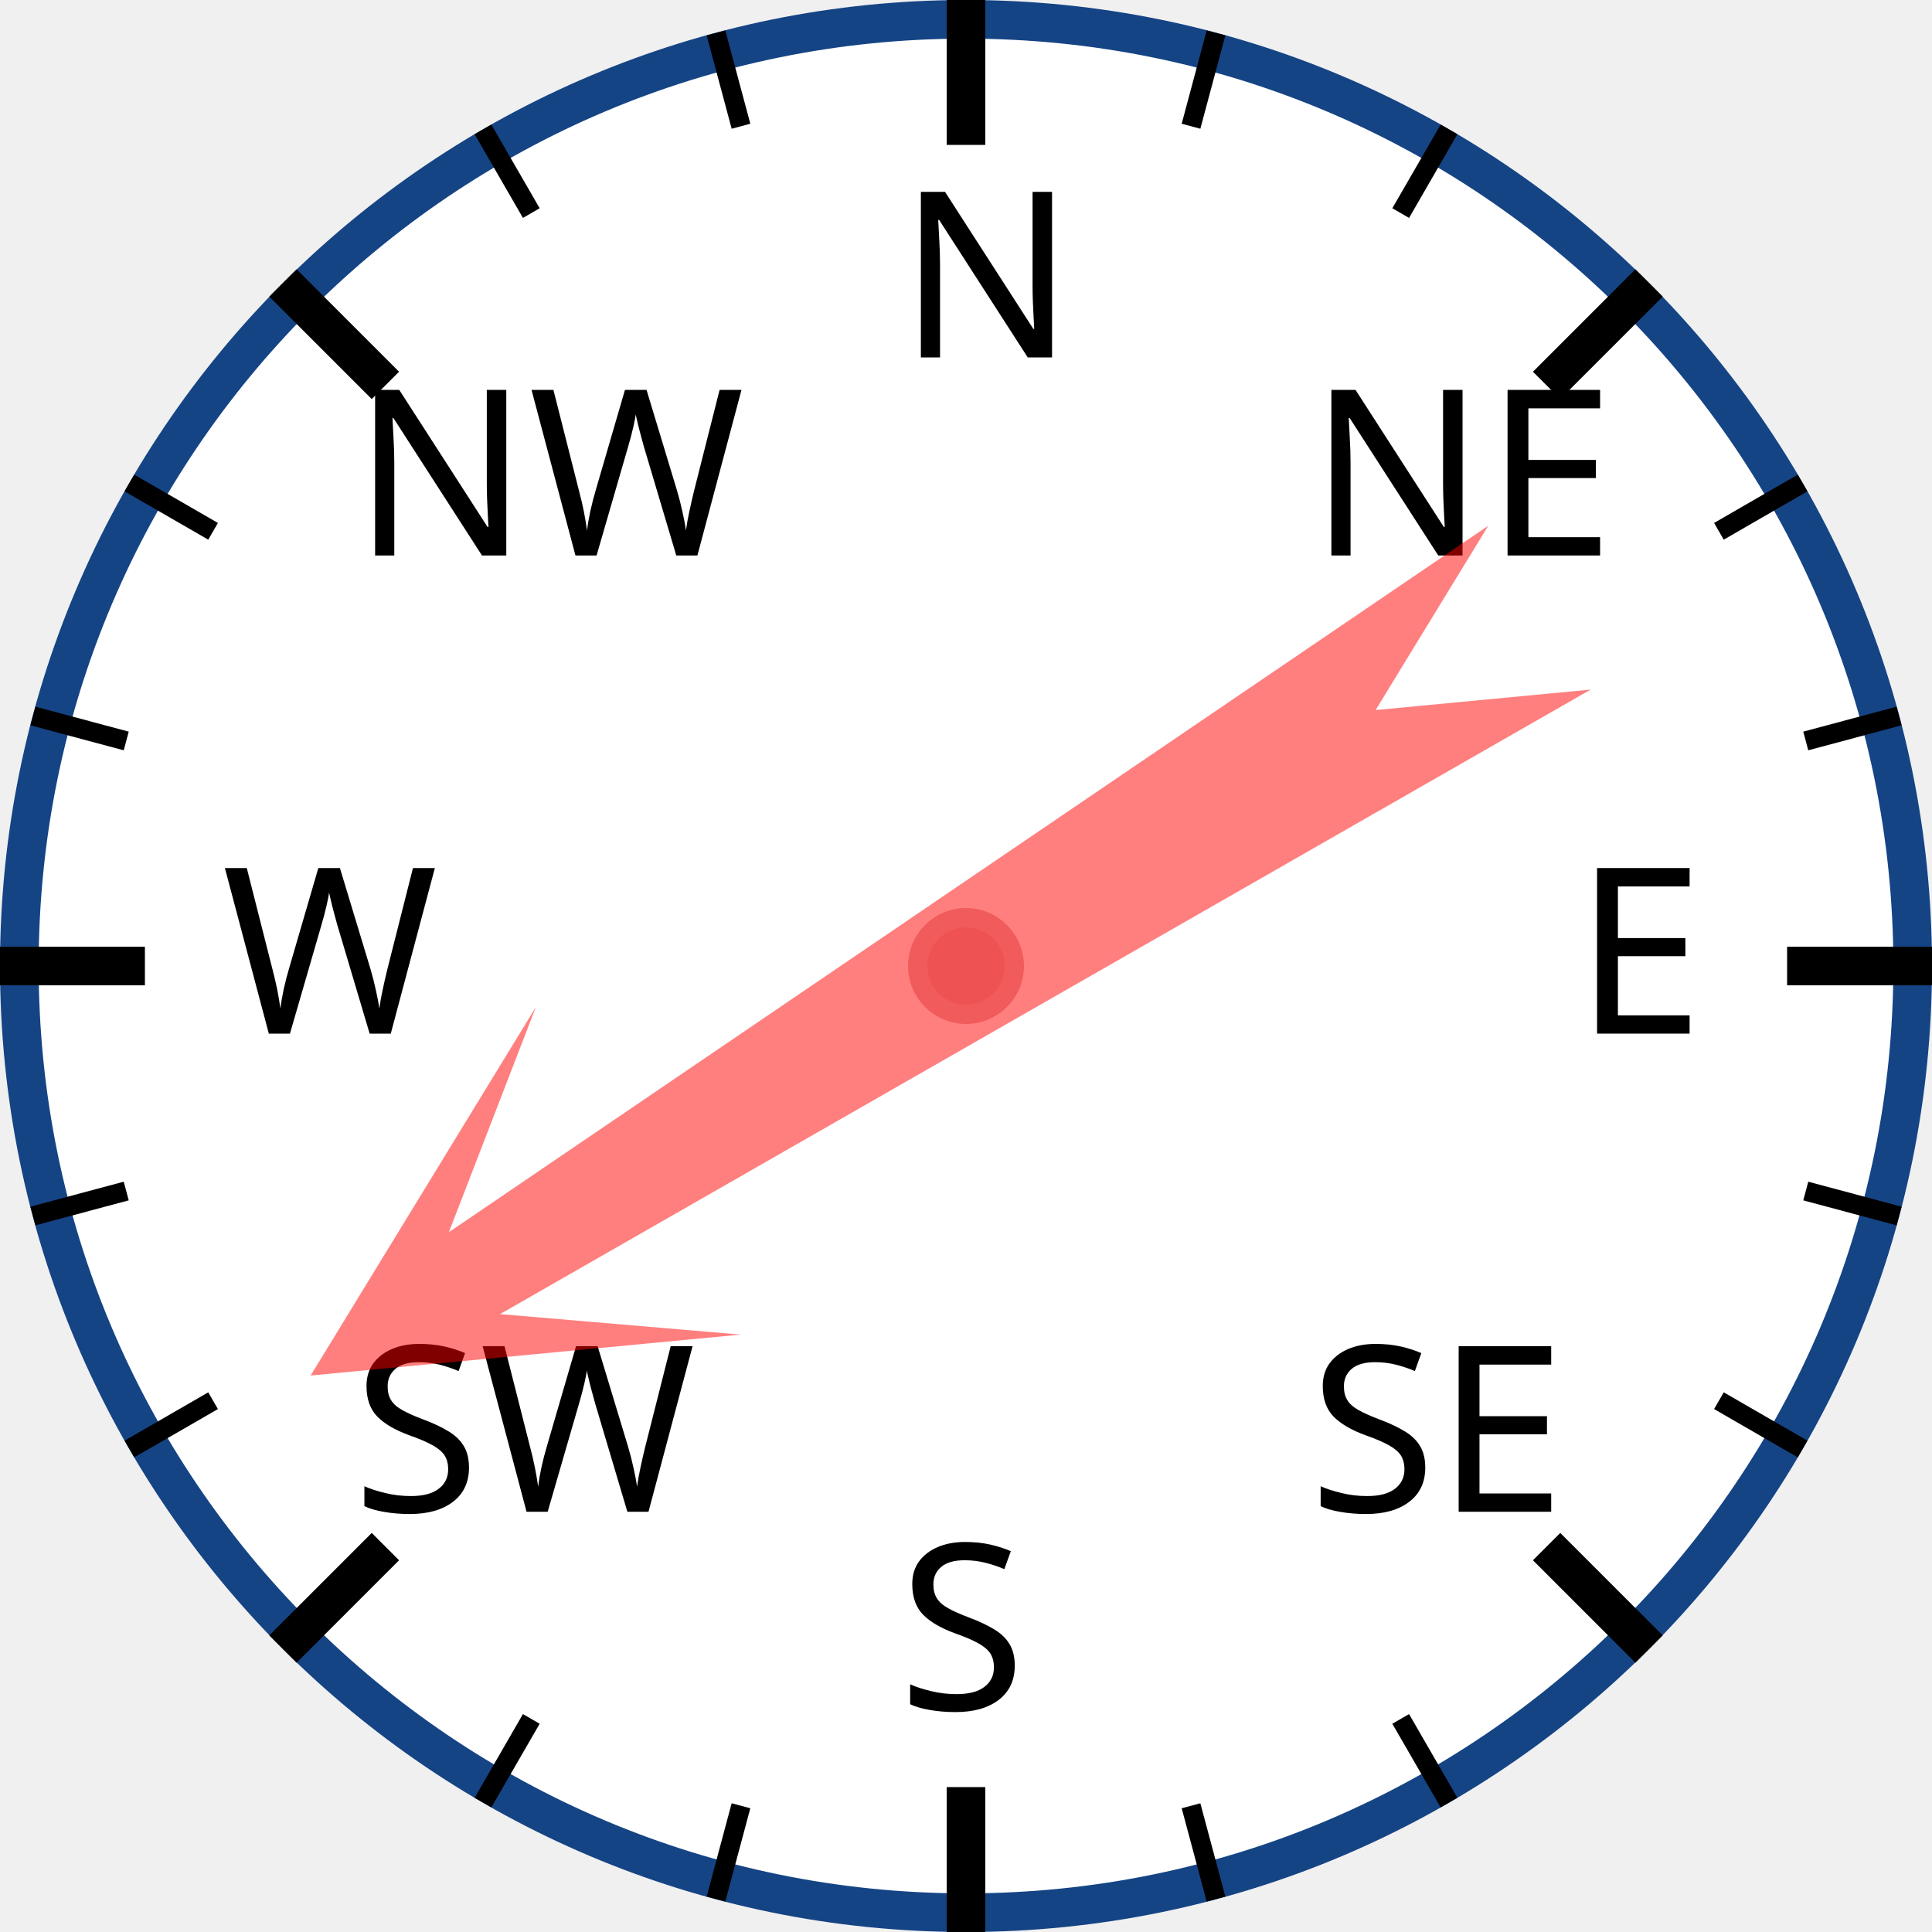
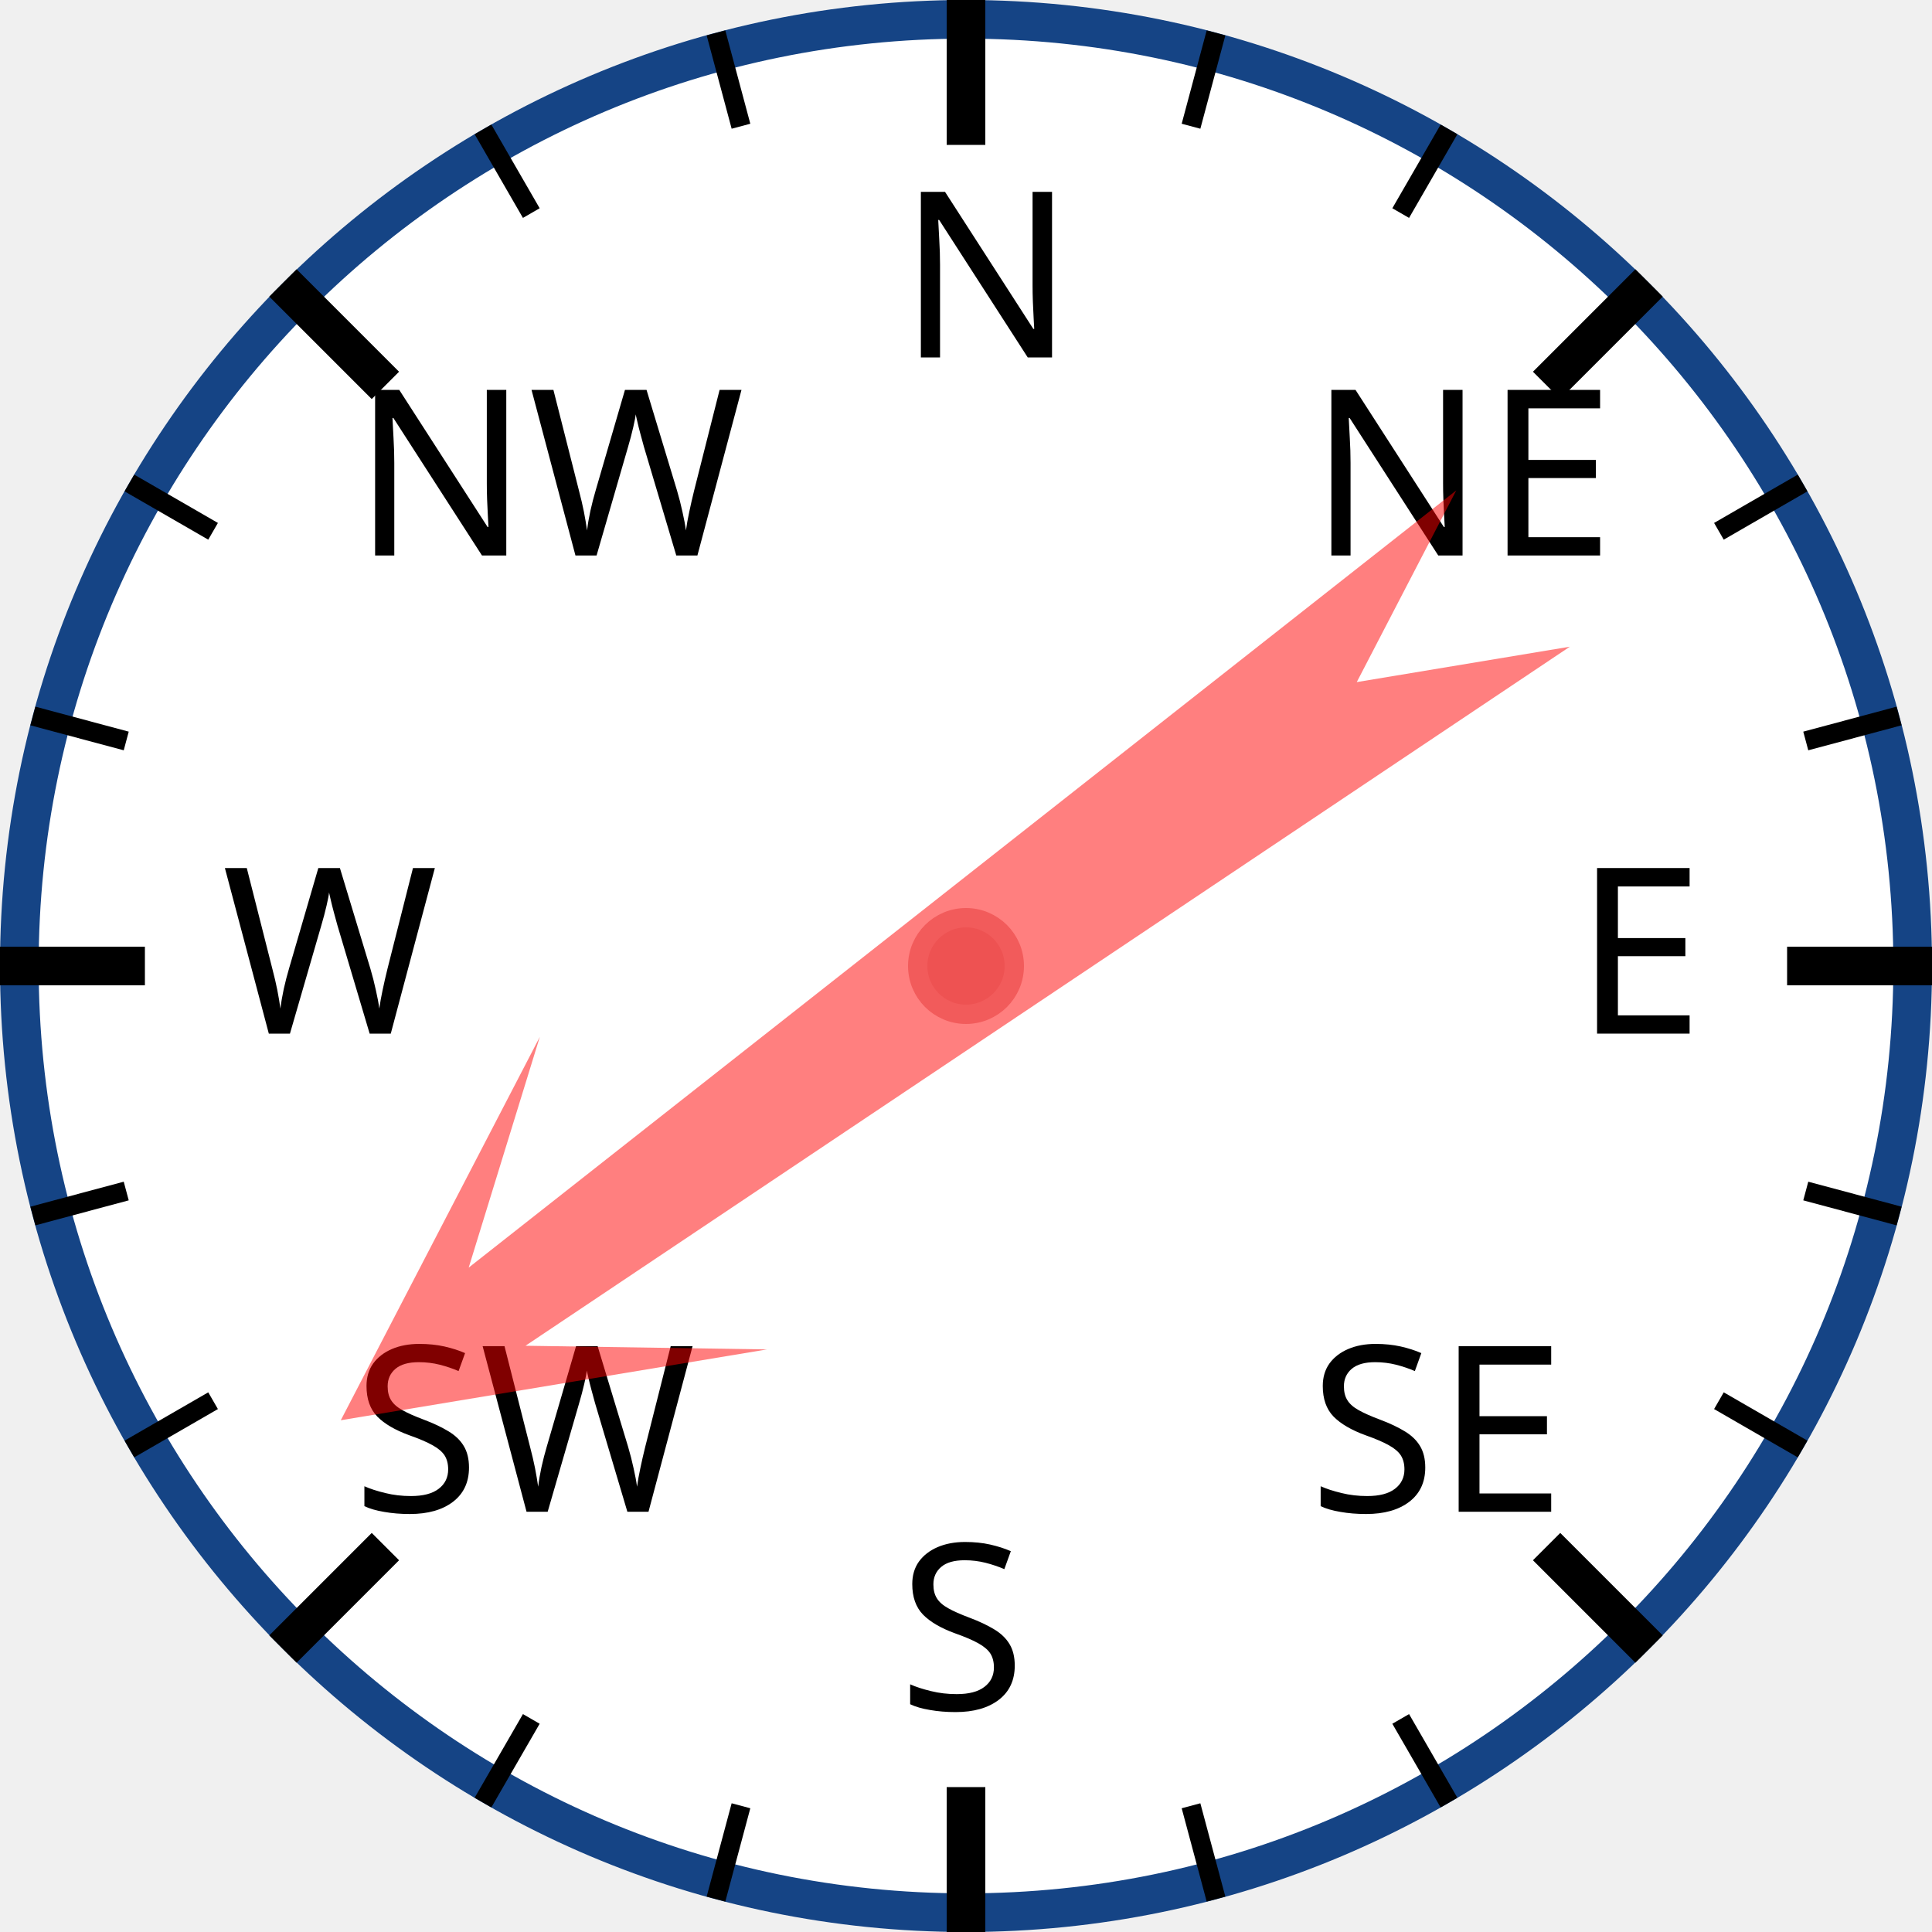
<svg xmlns="http://www.w3.org/2000/svg" width="120px" height="120px" viewBox="0 0 200 200">
  <circle cx="100" cy="100" r="98" style="fill: white; stroke: #154485; stroke-width: 4;" />
  <text x="93.0" y="37.0" style="font-family: sans-serif; font-size: 18pt;">N</text>
  <line x1="100.0" y1="0.0" x2="100.0" y2="15.0" style="stroke: black; stroke-width: 4;" />
  <line x1="74.118" y1="3.407" x2="76.706" y2="13.067" style="stroke: black; stroke-width: 2;" />
  <line x1="50" y1="13.397" x2="55" y2="22.058" style="stroke: black; stroke-width: 2;" />
  <text x="36.503" y="57.503" style="font-family: sans-serif; font-size: 18pt;">NW</text>
  <line x1="29.289" y1="29.289" x2="39.896" y2="39.896" style="stroke: black; stroke-width: 4;" />
  <line x1="13.397" y1="50" x2="22.058" y2="55" style="stroke: black; stroke-width: 2;" />
  <line x1="3.407" y1="74.118" x2="13.067" y2="76.706" style="stroke: black; stroke-width: 2;" />
  <text x="23.0" y="107.0" style="font-family: sans-serif; font-size: 18pt;">W</text>
  <line x1="0.0" y1="100.0" x2="15.0" y2="100.0" style="stroke: black; stroke-width: 4;" />
  <line x1="3.407" y1="125.882" x2="13.067" y2="123.294" style="stroke: black; stroke-width: 2;" />
  <line x1="13.397" y1="150" x2="22.058" y2="145" style="stroke: black; stroke-width: 2;" />
  <text x="36.503" y="156.497" style="font-family: sans-serif; font-size: 18pt;">SW</text>
  <line x1="29.289" y1="170.711" x2="39.896" y2="160.104" style="stroke: black; stroke-width: 4;" />
  <line x1="50" y1="186.603" x2="55" y2="177.942" style="stroke: black; stroke-width: 2;" />
  <line x1="74.118" y1="196.593" x2="76.706" y2="186.933" style="stroke: black; stroke-width: 2;" />
  <text x="93" y="177.0" style="font-family: sans-serif; font-size: 18pt;">S</text>
  <line x1="100" y1="200.0" x2="100" y2="185.0" style="stroke: black; stroke-width: 4;" />
  <line x1="125.882" y1="196.593" x2="123.294" y2="186.933" style="stroke: black; stroke-width: 2;" />
  <line x1="150.0" y1="186.603" x2="145.0" y2="177.942" style="stroke: black; stroke-width: 2;" />
  <text x="135.497" y="156.497" style="font-family: sans-serif; font-size: 18pt;">SE</text>
  <line x1="170.711" y1="170.711" x2="160.104" y2="160.104" style="stroke: black; stroke-width: 4;" />
  <line x1="186.603" y1="150" x2="177.942" y2="145" style="stroke: black; stroke-width: 2;" />
  <line x1="196.593" y1="125.882" x2="186.933" y2="123.294" style="stroke: black; stroke-width: 2;" />
  <text x="163.0" y="107" style="font-family: sans-serif; font-size: 18pt;">E</text>
  <line x1="200.0" y1="100" x2="185.0" y2="100" style="stroke: black; stroke-width: 4;" />
  <line x1="196.593" y1="74.118" x2="186.933" y2="76.706" style="stroke: black; stroke-width: 2;" />
  <line x1="186.603" y1="50" x2="177.942" y2="55" style="stroke: black; stroke-width: 2;" />
  <text x="135.497" y="57.503" style="font-family: sans-serif; font-size: 18pt;">NE</text>
  <line x1="170.711" y1="29.289" x2="160.104" y2="39.896" style="stroke: black; stroke-width: 4;" />
  <line x1="150" y1="13.397" x2="145" y2="22.058" style="stroke: black; stroke-width: 2;" />
  <line x1="125.882" y1="3.407" x2="123.294" y2="13.067" style="stroke: black; stroke-width: 2;" />
-   <polygon points="100 20 120 60 105 40 110 170 100 150 90 170 95 40 80 60" style="fill: red; fill-opacity: 0.5;" transform="rotate(238,100,100)" />
+   <polygon points="100 20 120 60 105 40 110 170 100 150 90 170 95 40 80 60" style="fill: red; fill-opacity: 0.5;" transform="rotate(234,100,100)" />
  <circle cx="100" cy="100" r="5" style="fill: #EE5252; stroke: #F25B5B; stroke-width: 2;" />
</svg>
